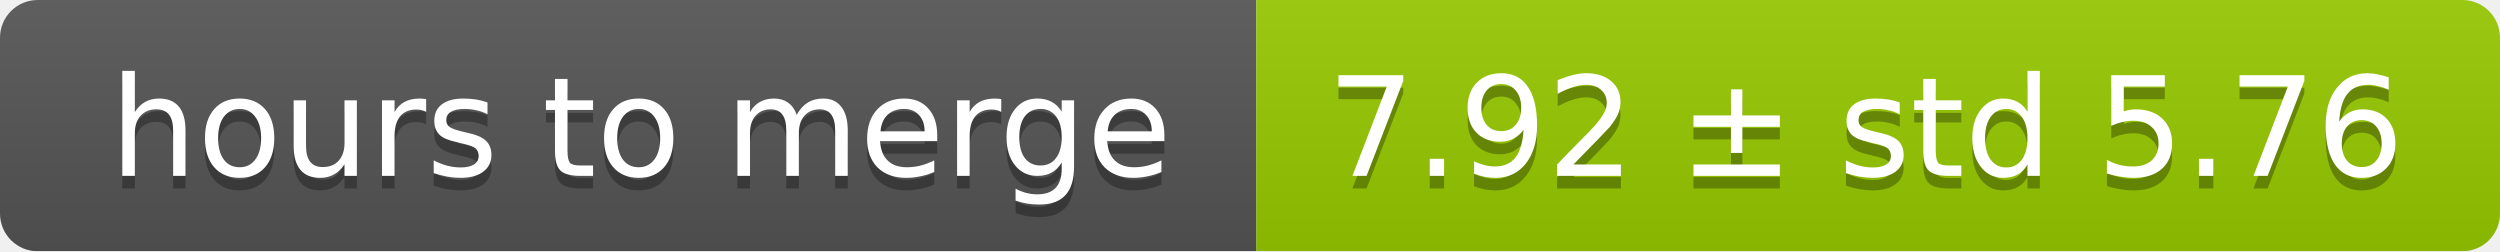
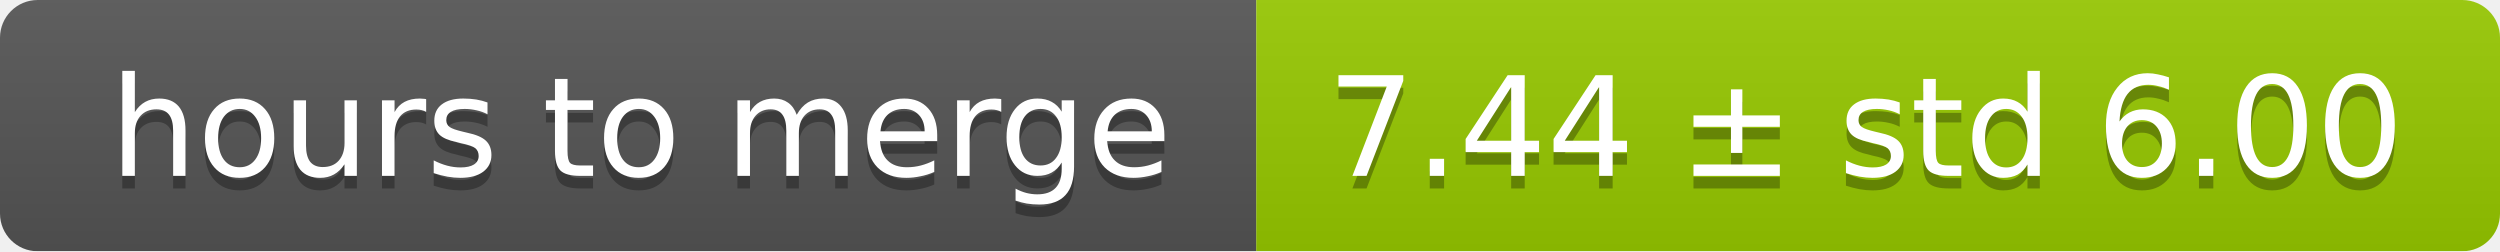
<svg xmlns="http://www.w3.org/2000/svg" width="199" height="20">
  <linearGradient id="smooth" x2="0" y2="100%">
    <stop offset="0" stop-color="#bbb" stop-opacity=".1" />
    <stop offset="1" stop-opacity=".1" />
  </linearGradient>
  <mask id="round">
    <rect width="199" height="20" rx="3" fill="#fff" />
  </mask>
  <g mask="url(#round)">
    <rect width="100" height="20" fill="#555" />
    <rect x="100" width="99" height="20" fill="#97ca00" />
    <rect width="199" height="20" fill="url(#smooth)" />
  </g>
  <g fill="#fff" text-anchor="middle" font-family="DejaVu Sans,Verdana,Geneva,sans-serif" font-size="11">
    <text x="51" y="15" fill="#010101" fill-opacity=".3">hours to merge</text>
    <text x="51" y="14">hours to merge</text>
-     <text x="148.5" y="15" fill="#010101" fill-opacity=".3">7.92 ± std 5.76</text>
-     <text x="148.5" y="14">7.92 ± std 5.76</text>
+     <text x="148.5" y="15" fill="#010101" fill-opacity=".3">7.44 ± std 6.00</text>
+     <text x="148.5" y="14">7.44 ± std 6.00</text>
  </g>
</svg>
